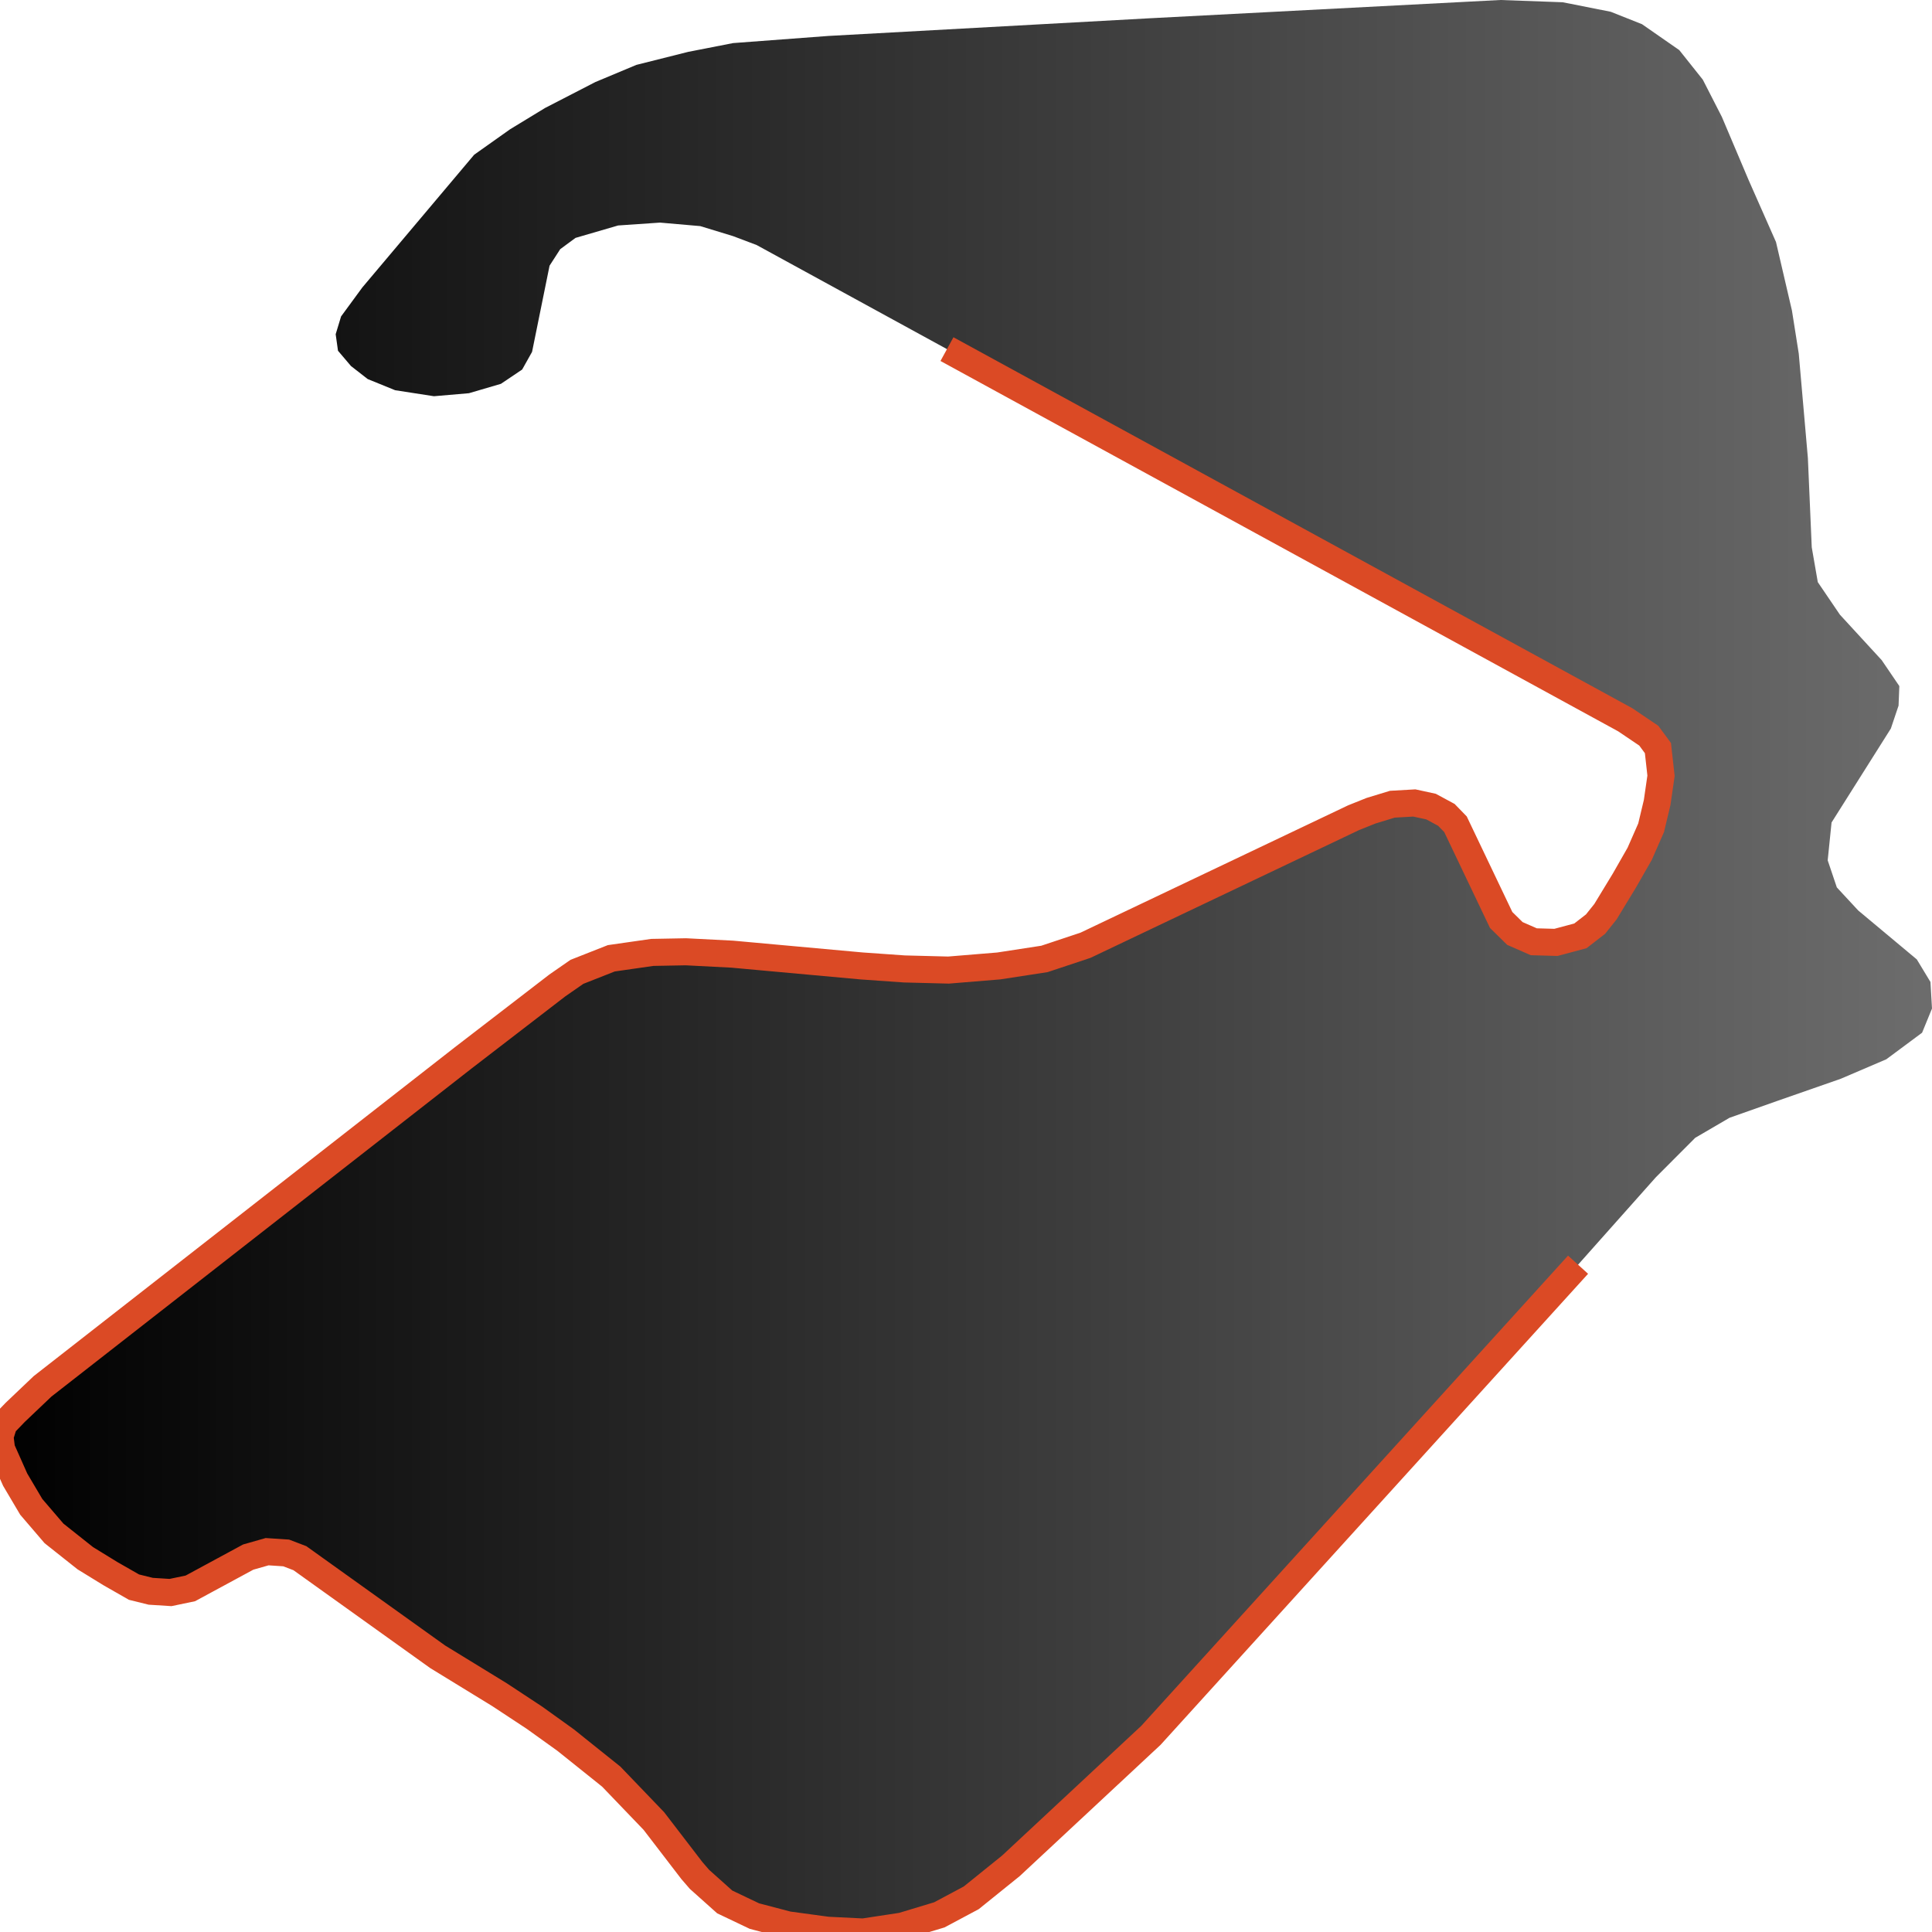
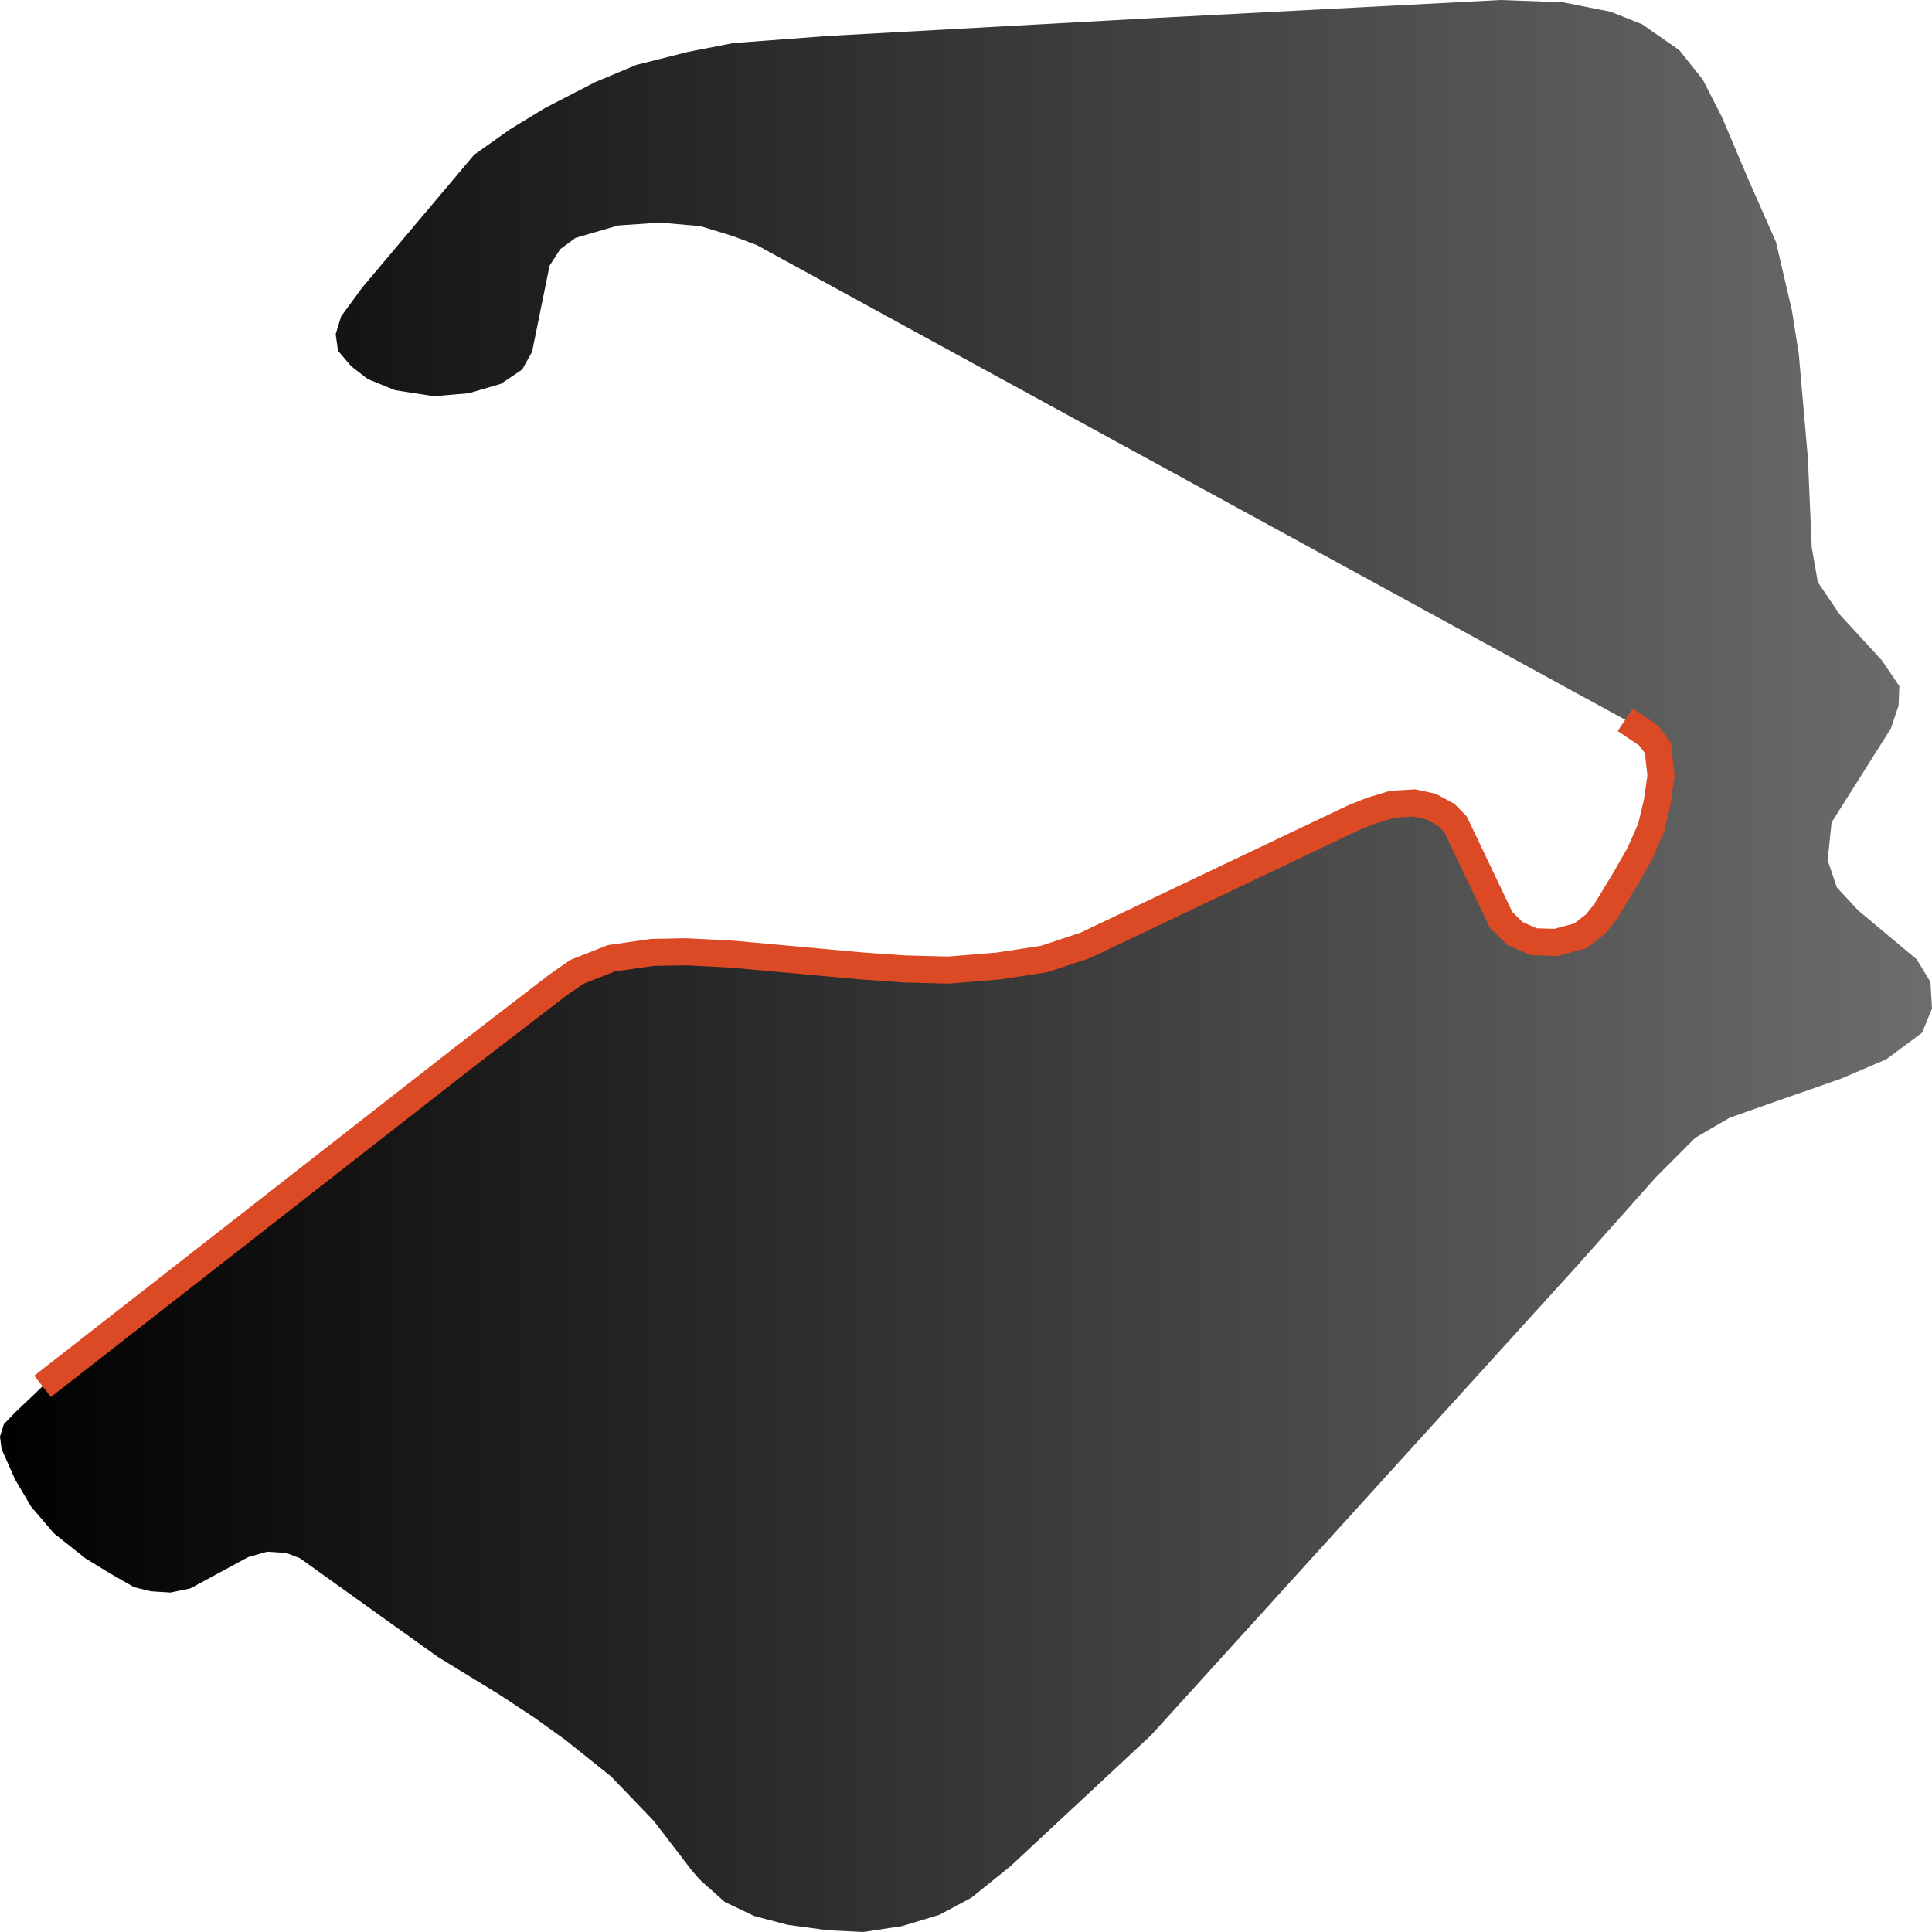
<svg xmlns="http://www.w3.org/2000/svg" width="500" height="500">
  <defs>
    <linearGradient id="gradient1" x1="0%" y1="0%" x2="100%" y2="0%">
      <stop offset="0%" stop-color="#000000" />
      <stop offset="100%" stop-color="#6d6d6d" />
    </linearGradient>
  </defs>"&gt;
<path d="M297.464,4.733 L388.297,0.0 L404.44,0.584 L416.855,3.047 L424.943,6.257 L434.596,12.968 L440.687,20.619 L445.613,30.247 L452.536,46.586 L459.626,62.634 L463.753,80.367 L465.517,91.519 L467.88,118.557 L468.879,141.639 L470.443,150.652 L476.168,159.081 L486.986,170.849 L491.546,177.559 L491.346,182.617 L489.349,188.55 L474.005,212.864 L473.006,222.654 L475.369,229.657 L480.895,235.622 L496.072,248.298 L499.601,254.133 L500,261.006 L497.437,267.263 L488.184,274.136 L476.368,279.193 L460.192,284.834 L447.61,289.276 L438.723,294.463 L428.505,304.707 L408.401,327.303 L297.863,449.102 L261.616,482.883 L251.365,491.15 L243.11,495.559 L233.458,498.476 L223.406,500.0 L214.153,499.546 L203.901,498.152 L195.247,495.883 L187.558,492.219 L181.034,486.384 L179.071,484.115 L169.218,471.277 L158.201,459.8 L146.385,450.334 L138.297,444.531 L129.244,438.566 L113.267,428.775 L77.619,403.261 L74.058,401.9 L69.132,401.576 L64.239,402.97 L49.261,411.074 L44.135,412.144 L39.009,411.82 L34.682,410.75 L28.558,407.249 L22.068,403.261 L13.979,396.842 L8.088,389.97 L3.928,382.935 L0.399,374.992 L0.0,371.782 L0.999,368.573 L3.928,365.526 L11.017,358.782 L119.791,273.844 L144.222,255.041 L149.314,251.507 L158.201,248.006 L168.819,246.483 L177.506,246.32 L189.522,246.936 L223.006,249.984 L234.057,250.762 L245.473,251.054 L258.488,249.984 L270.304,248.168 L280.921,244.635 L350.286,211.632 L354.813,209.817 L360.338,208.131 L366.03,207.807 L370.357,208.747 L374.318,210.886 L376.681,213.318 L388.497,238.086 L392.058,241.587 L396.951,243.727 L402.676,243.889 L409,242.203 L412.928,239.156 L415.491,235.946 L420.417,227.842 L424.344,220.969 L427.307,214.226 L428.871,207.677 L429.87,200.772 L429.071,193.607 L426.707,190.397 L420.616,186.28 L245.074,90.352 L195.813,63.412 L189.722,61.11 L181.234,58.517 L170.816,57.609 L159.965,58.354 L148.948,61.564 L144.987,64.482 L142.225,68.761 L137.698,91.065 L135.135,95.636 L129.643,99.332 L121.355,101.764 L112.302,102.542 L102.25,100.986 L95.16,98.1 L90.833,94.729 L87.472,90.774 L86.873,86.494 L88.271,81.891 L93.762,74.402 L122.72,40.038 L132.006,33.457 L141.06,27.945 L154.074,21.235 L164.692,16.793 L178.105,13.422 L189.722,11.152 L214.352,9.304 L297.464,4.733" stroke="none" fill="url(#gradient1)" />
-   <path d="M408.401,327.303 L297.863,449.102 L261.616,482.883 L251.365,491.15 L243.11,495.559 L233.458,498.476 L223.406,500.0 L214.153,499.546 L203.901,498.152 L195.247,495.883 L187.558,492.219 L181.034,486.384 L179.071,484.115 L169.218,471.277 L158.201,459.8 L146.385,450.334 L138.297,444.531 L129.244,438.566 L113.267,428.775 L77.619,403.261 L74.058,401.9 L69.132,401.576 L64.239,402.97 L49.261,411.074 L44.135,412.144 L39.009,411.82 L34.682,410.75 L28.558,407.249 L22.068,403.261 L13.979,396.842 L8.088,389.97 L3.928,382.935 L0.399,374.992 L0.0,371.782 L0.999,368.573 L3.928,365.526 L11.017,358.782 L119.791,273.844 L144.222,255.041 L149.314,251.507 L158.201,248.006 L168.819,246.483 L177.506,246.32 L189.522,246.936 L223.006,249.984 L234.057,250.762 L245.473,251.054 L258.488,249.984 L270.304,248.168 L280.921,244.635 L350.286,211.632 L354.813,209.817 L360.338,208.131 L366.03,207.807 L370.357,208.747 L374.318,210.886 L376.681,213.318 L388.497,238.086 L392.058,241.587 L396.951,243.727 L402.676,243.889 L409,242.203 L412.928,239.156 L415.491,235.946 L420.417,227.842 L424.344,220.969 L427.307,214.226 L428.871,207.677 L429.87,200.772 L429.071,193.607 L426.707,190.397 L420.616,186.28 L245.074,90.352" fill="none" stroke-width="7" stroke="#db4a25" />
+   <path d="M11.017,358.782 L119.791,273.844 L144.222,255.041 L149.314,251.507 L158.201,248.006 L168.819,246.483 L177.506,246.32 L189.522,246.936 L223.006,249.984 L234.057,250.762 L245.473,251.054 L258.488,249.984 L270.304,248.168 L280.921,244.635 L350.286,211.632 L354.813,209.817 L360.338,208.131 L366.03,207.807 L370.357,208.747 L374.318,210.886 L376.681,213.318 L388.497,238.086 L392.058,241.587 L396.951,243.727 L402.676,243.889 L409,242.203 L412.928,239.156 L415.491,235.946 L420.417,227.842 L424.344,220.969 L427.307,214.226 L428.871,207.677 L429.87,200.772 L429.071,193.607 L426.707,190.397 L420.616,186.28" fill="none" stroke-width="7" stroke="#db4a25" />
</svg>
